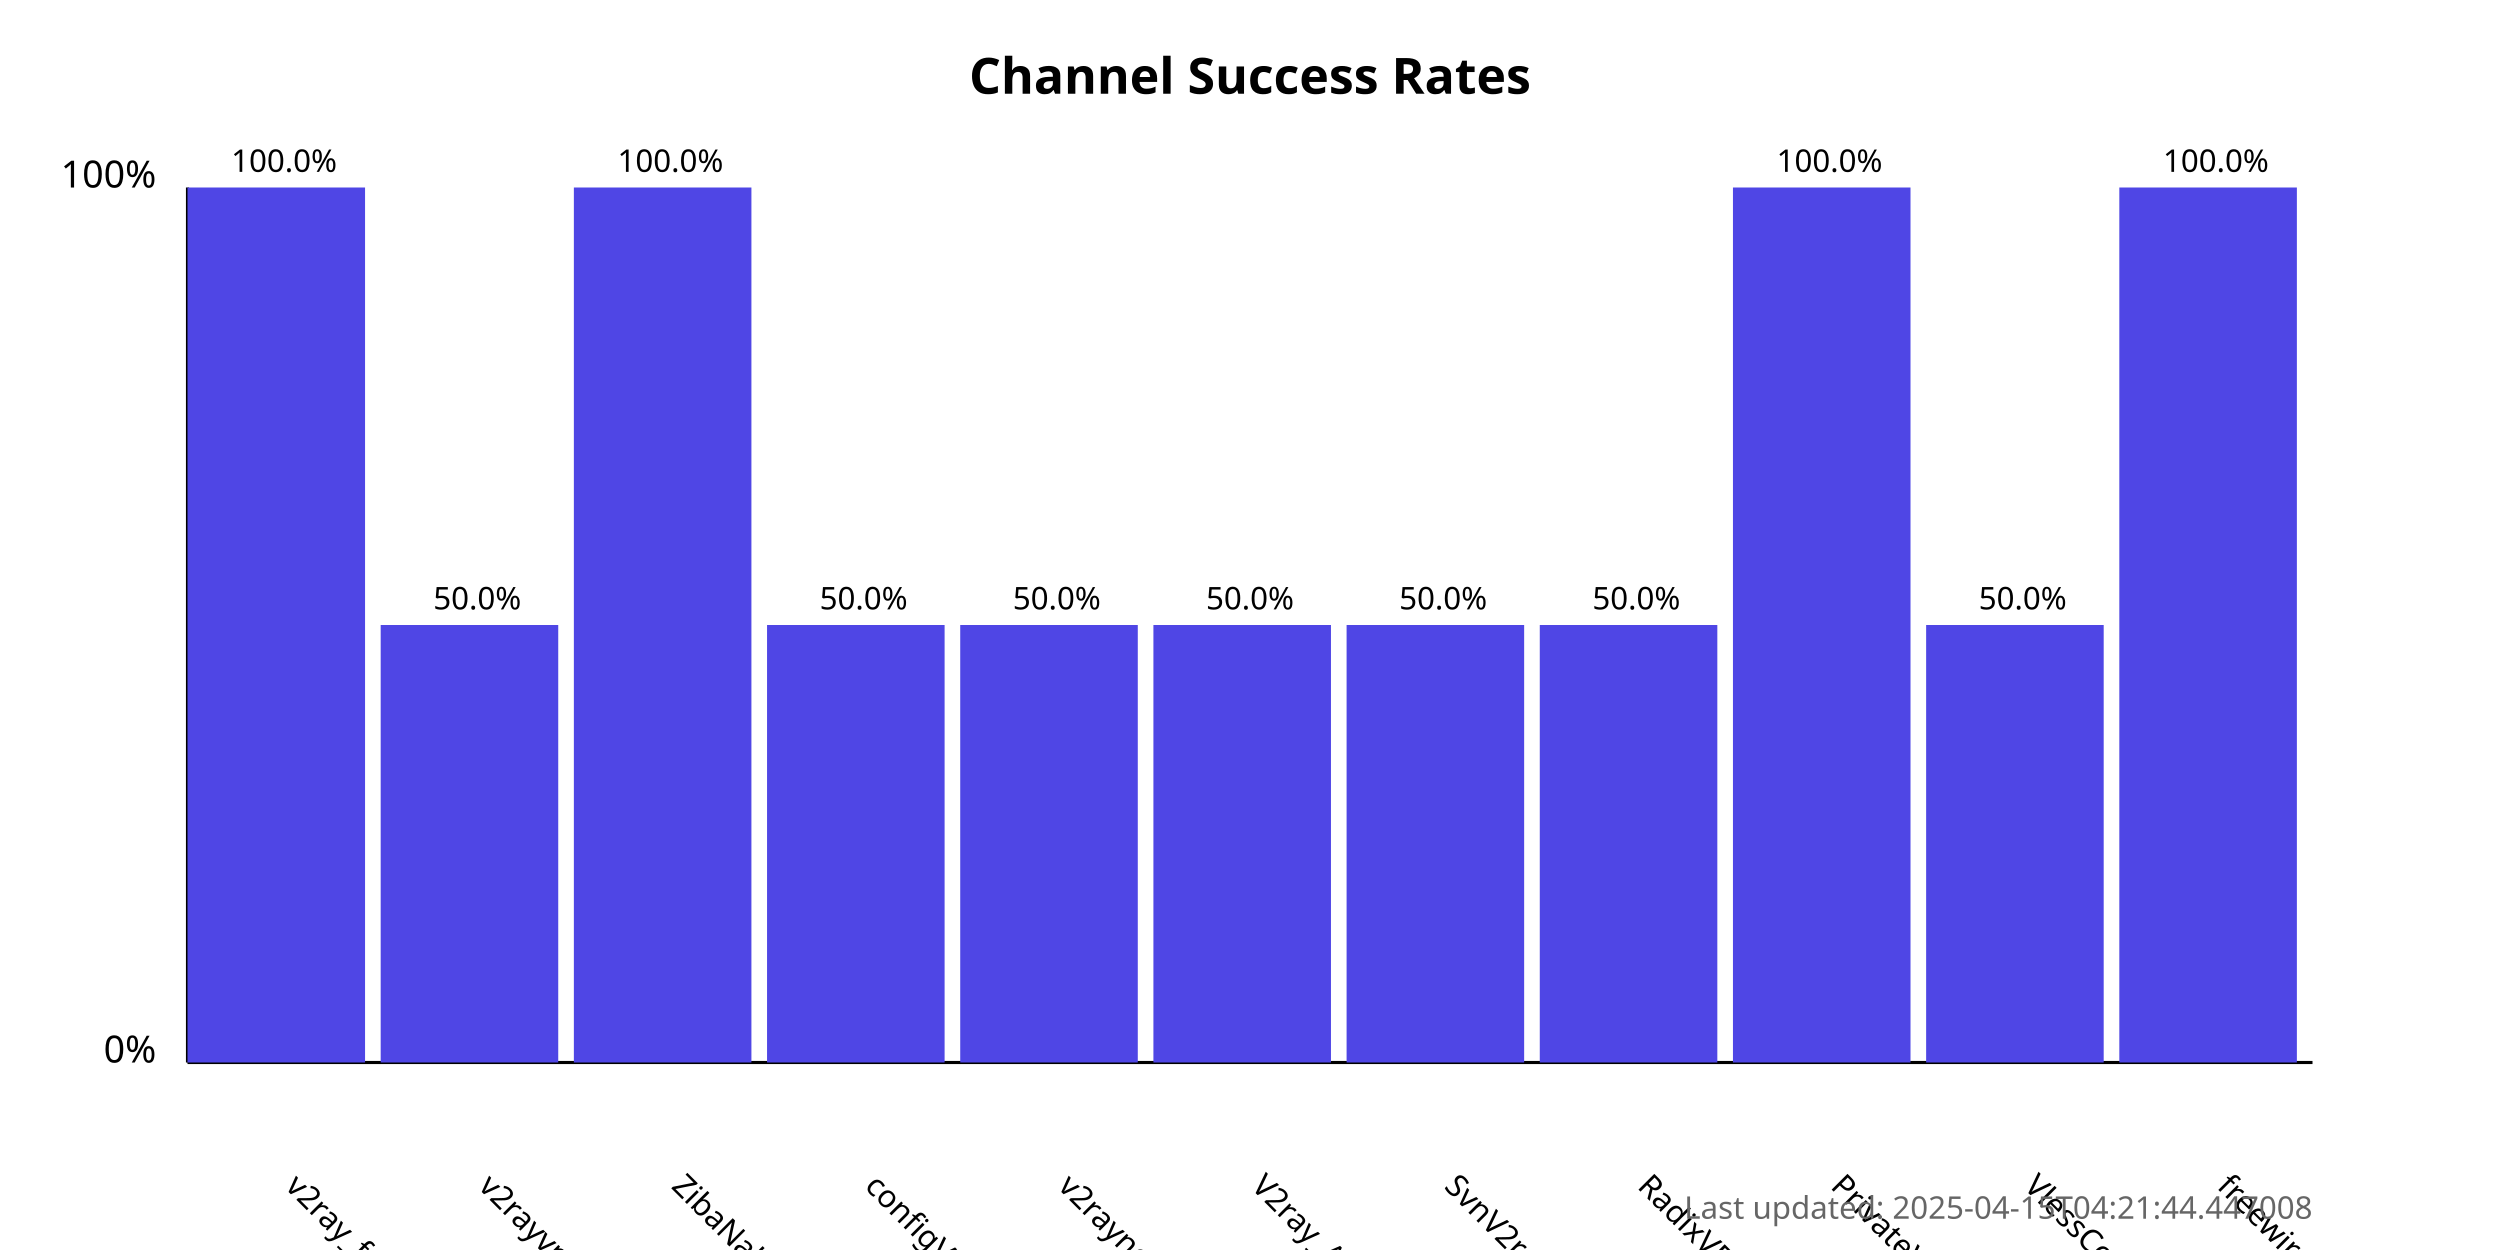
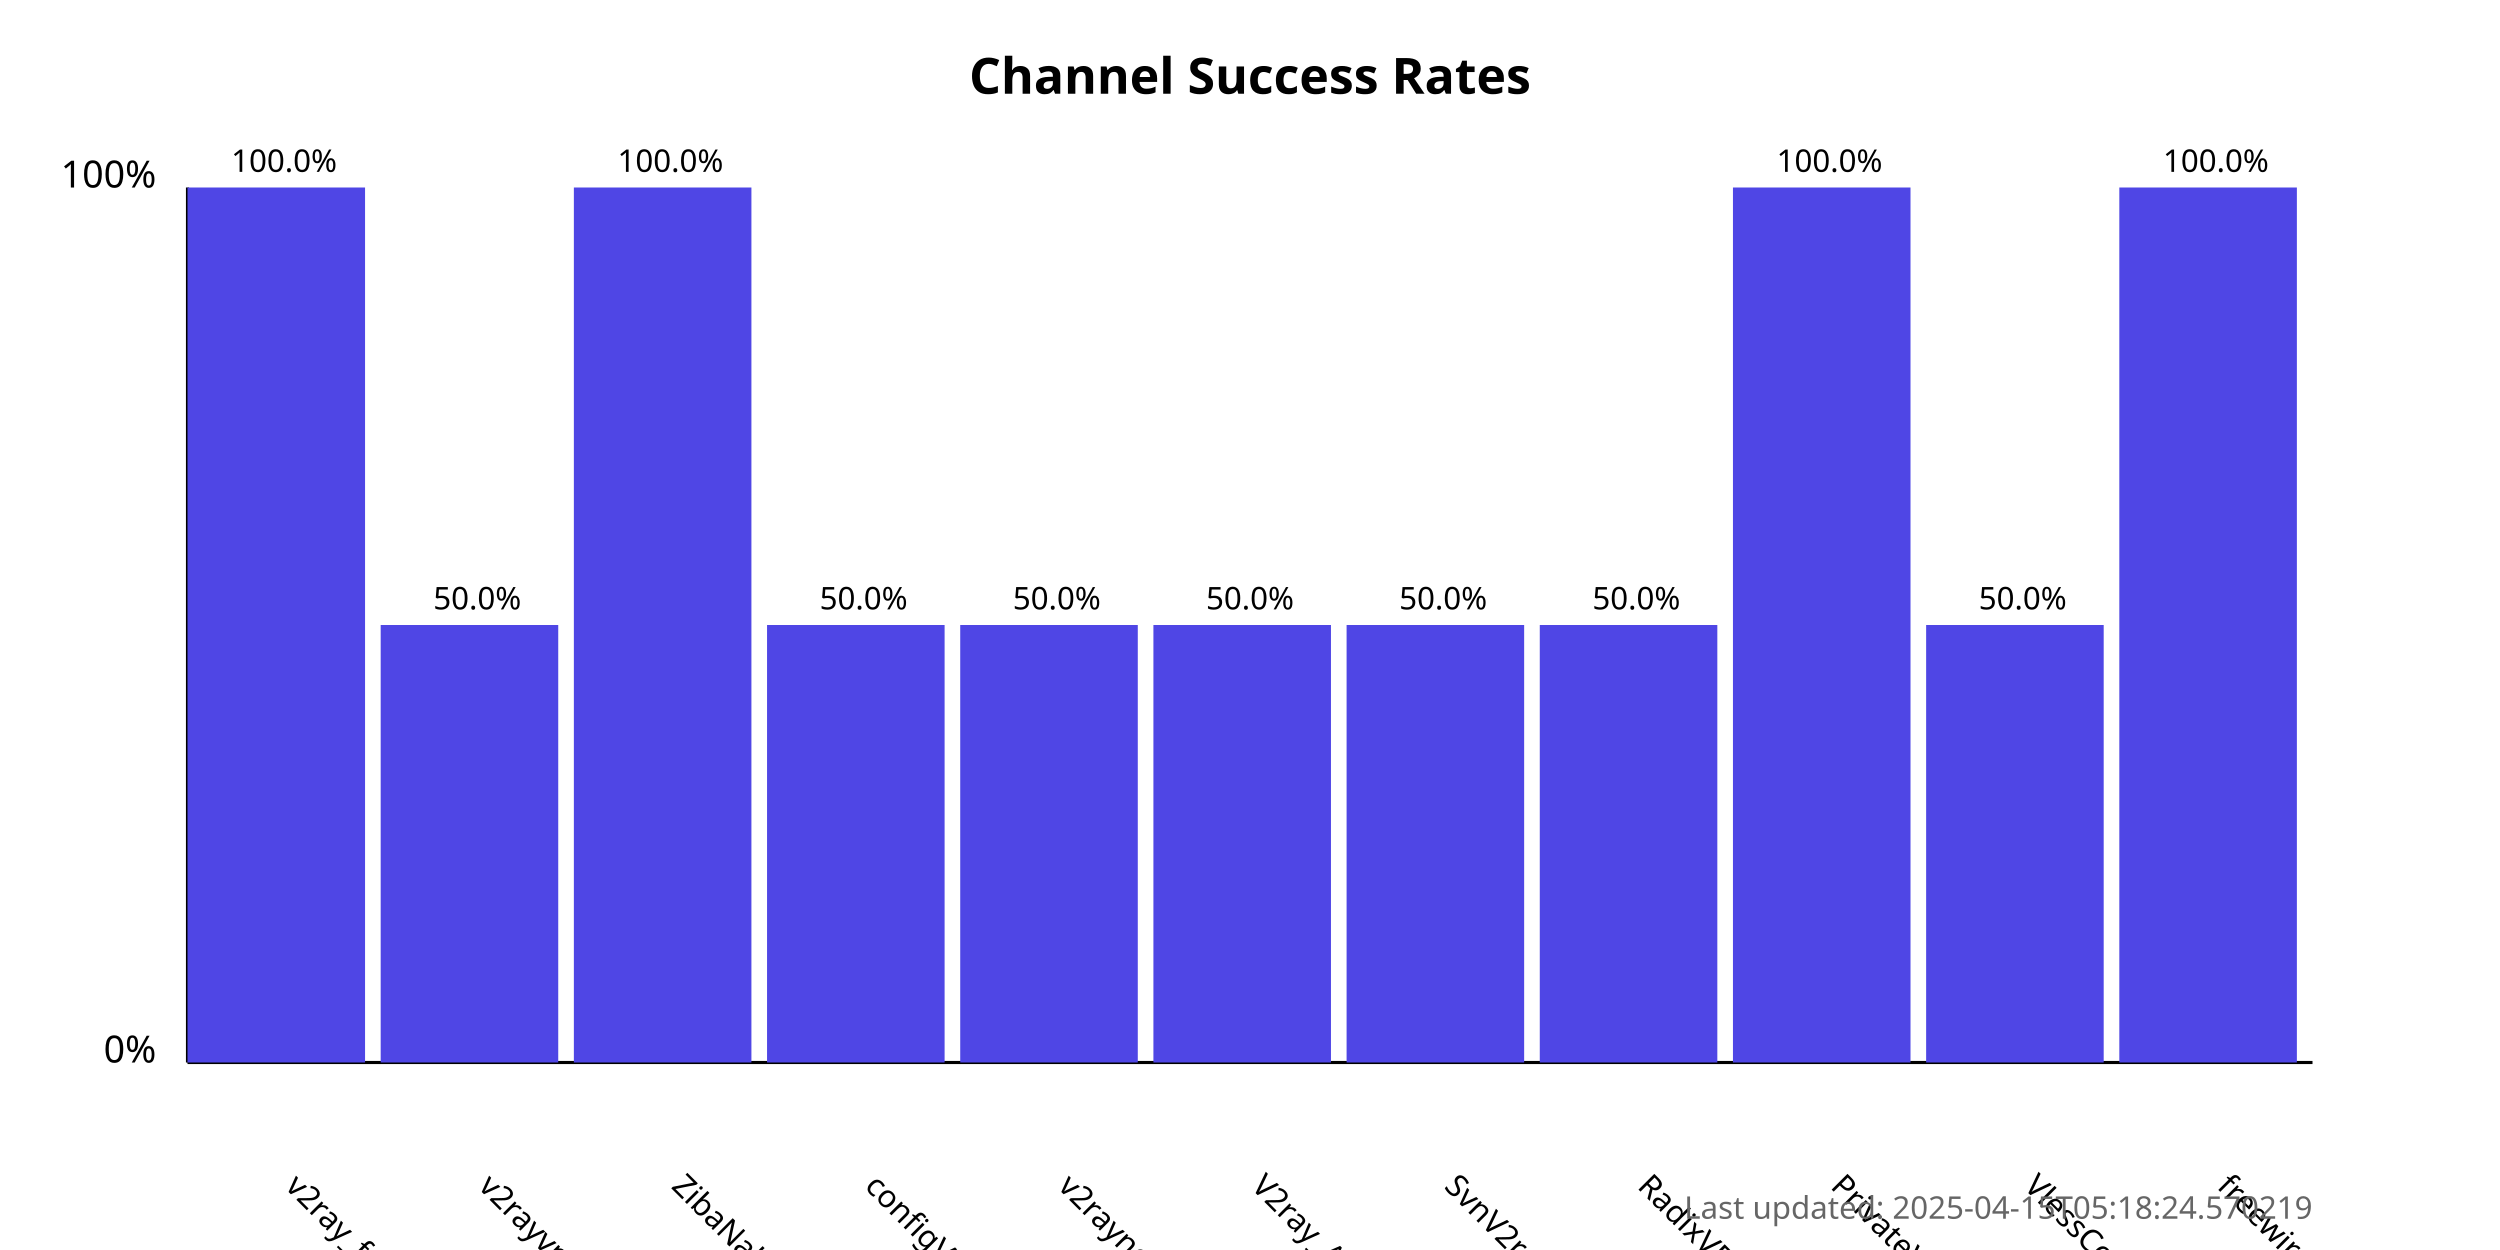
<svg xmlns="http://www.w3.org/2000/svg" width="800" height="400">
  <style>
            .chart-title { font: bold 16px sans-serif; }
            .axis-label { font: 12px sans-serif; }
            .tick-label { font: 10px sans-serif; }
            .bar { fill: #4f46e5; }
            .bar:hover { fill: #6366f1; }
            .timestamp { font: 10px sans-serif; fill: #666; }
        </style>
  <text x="400.0" y="30" text-anchor="middle" class="chart-title">
            Channel Success Rates
        </text>
  <line x1="60" y1="340" x2="60" y2="60" stroke="black" stroke-width="1" />
  <line x1="60" y1="340" x2="740" y2="340" stroke="black" stroke-width="1" />
  <text x="50" y="340" text-anchor="end" class="axis-label">0%</text>
  <text x="50" y="60" text-anchor="end" class="axis-label">100%</text>
  <g>
    <rect x="60" y="60.0" width="56.818" height="280.0" class="bar" />
    <text x="90.909" y="380" transform="rotate(45, 90.90909, 380)" text-anchor="start" class="tick-label">
                v2ray_free_conf
            </text>
    <text x="90.909" y="55.0" text-anchor="middle" class="tick-label">
                100.0%
            </text>
  </g>
  <g>
    <rect x="121.818" y="200.0" width="56.818" height="140.0" class="bar" />
    <text x="152.727" y="380" transform="rotate(45, 152.7273, 380)" text-anchor="start" class="tick-label">
                v2rayvpno
            </text>
    <text x="152.727" y="195.0" text-anchor="middle" class="tick-label">
                50.0%
            </text>
  </g>
  <g>
    <rect x="183.636" y="60.0" width="56.818" height="280.0" class="bar" />
    <text x="214.545" y="380" transform="rotate(45, 214.5455, 380)" text-anchor="start" class="tick-label">
                ZibaNabz
            </text>
    <text x="214.545" y="55.0" text-anchor="middle" class="tick-label">
                100.0%
            </text>
  </g>
  <g>
    <rect x="245.455" y="200.0" width="56.818" height="140.0" class="bar" />
    <text x="276.364" y="380" transform="rotate(45, 276.3636, 380)" text-anchor="start" class="tick-label">
                configV2rayForFree
            </text>
    <text x="276.364" y="195.0" text-anchor="middle" class="tick-label">
                50.0%
            </text>
  </g>
  <g>
    <rect x="307.273" y="200.0" width="56.818" height="140.0" class="bar" />
    <text x="338.182" y="380" transform="rotate(45, 338.1818, 380)" text-anchor="start" class="tick-label">
                v2rayngvpn
            </text>
    <text x="338.182" y="195.0" text-anchor="middle" class="tick-label">
                50.0%
            </text>
  </g>
  <g>
    <rect x="369.091" y="200.0" width="56.818" height="140.0" class="bar" />
    <text x="400.0" y="380" transform="rotate(45, 400.0, 380)" text-anchor="start" class="tick-label">
                V2ray_Alpha
            </text>
    <text x="400.0" y="195.0" text-anchor="middle" class="tick-label">
                50.0%
            </text>
  </g>
  <g>
    <rect x="430.909" y="200.0" width="56.818" height="140.0" class="bar" />
    <text x="461.818" y="380" transform="rotate(45, 461.8182, 380)" text-anchor="start" class="tick-label">
                SvnV2ray
            </text>
    <text x="461.818" y="195.0" text-anchor="middle" class="tick-label">
                50.0%
            </text>
  </g>
  <g>
    <rect x="492.727" y="200.0" width="56.818" height="140.0" class="bar" />
    <text x="523.636" y="380" transform="rotate(45, 523.6364, 380)" text-anchor="start" class="tick-label">
                RadixVPN
            </text>
    <text x="523.636" y="195.0" text-anchor="middle" class="tick-label">
                50.0%
            </text>
  </g>
  <g>
    <rect x="554.545" y="60.0" width="56.818" height="280.0" class="bar" />
    <text x="585.455" y="380" transform="rotate(45, 585.4545, 380)" text-anchor="start" class="tick-label">
                PrivateVPNs
            </text>
    <text x="585.455" y="55.0" text-anchor="middle" class="tick-label">
                100.0%
            </text>
  </g>
  <g>
    <rect x="616.364" y="200.0" width="56.818" height="140.0" class="bar" />
    <text x="647.273" y="380" transform="rotate(45, 647.2727, 380)" text-anchor="start" class="tick-label">
                VlessConfig
            </text>
    <text x="647.273" y="195.0" text-anchor="middle" class="tick-label">
                50.0%
            </text>
  </g>
  <g>
    <rect x="678.182" y="60.0" width="56.818" height="280.0" class="bar" />
    <text x="709.091" y="380" transform="rotate(45, 709.0909, 380)" text-anchor="start" class="tick-label">
                freewireguard
            </text>
    <text x="709.091" y="55.0" text-anchor="middle" class="tick-label">
                100.0%
            </text>
  </g>
  <text x="740" y="390" text-anchor="end" class="timestamp">
-             Last updated: 2025-04-15T04:21:44.447008
+             Last updated: 2025-04-15T05:18:24.570219
        </text>
</svg>
